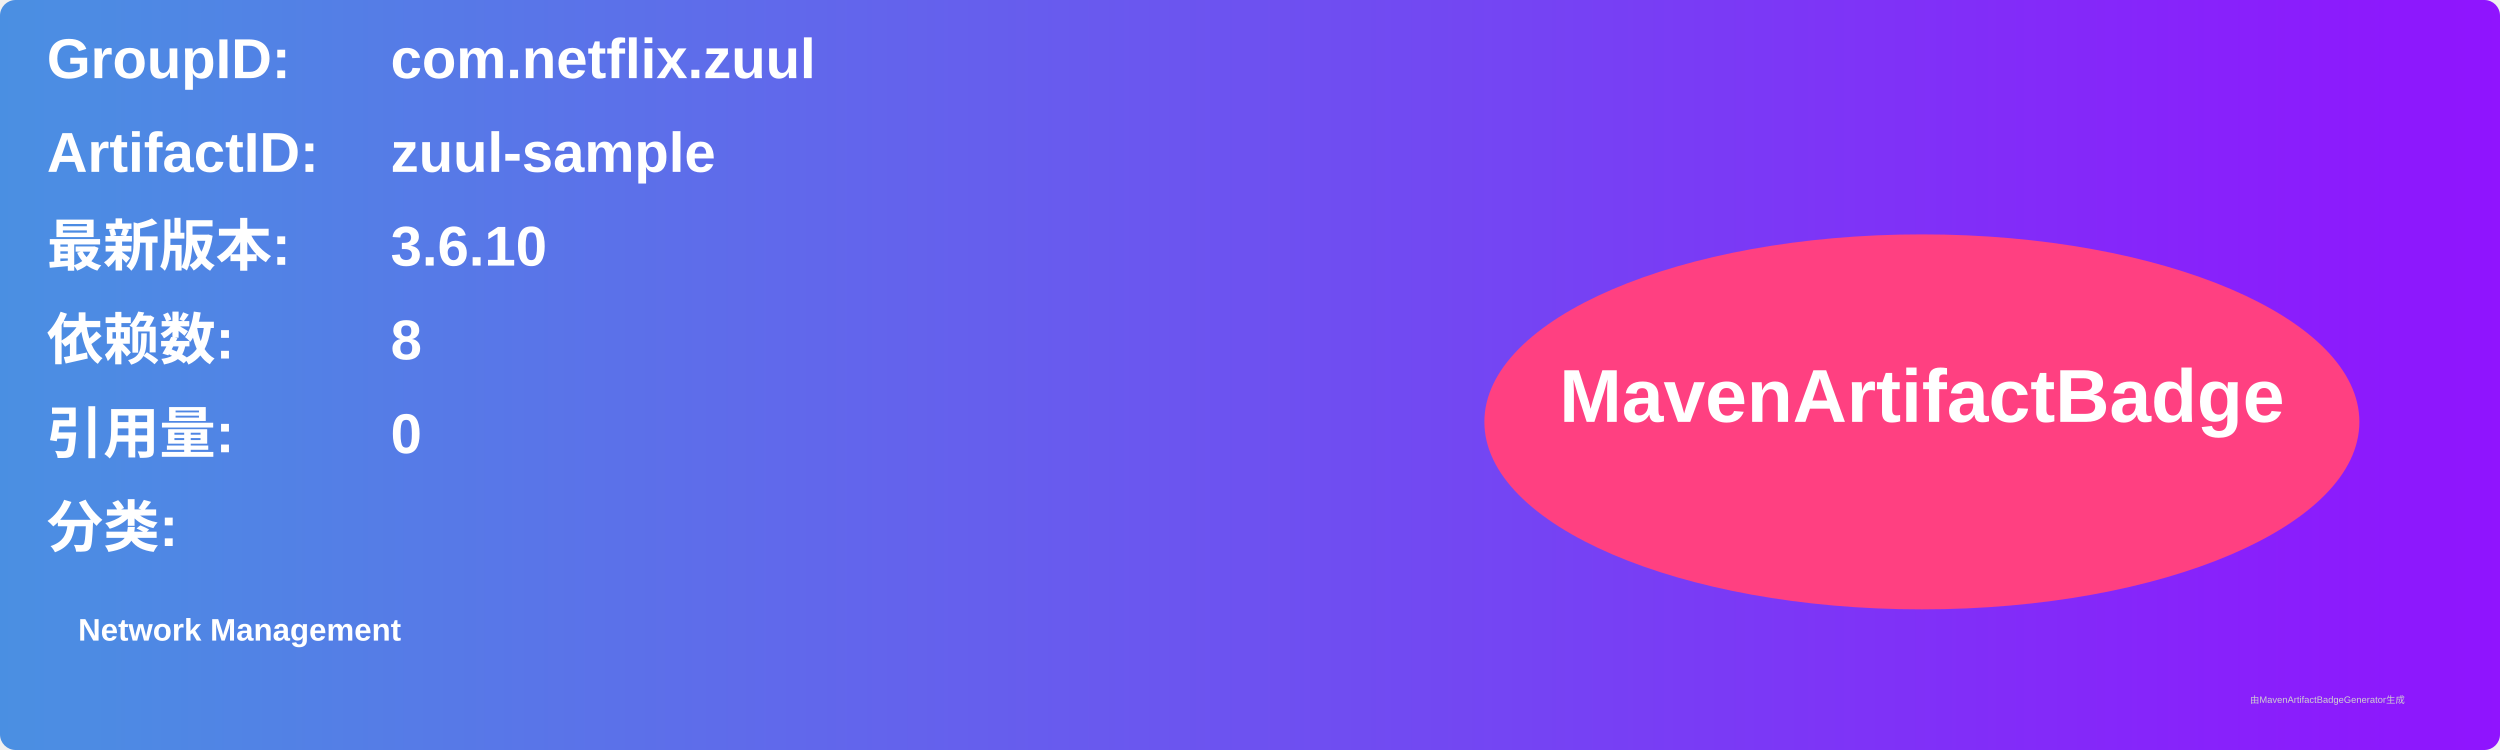
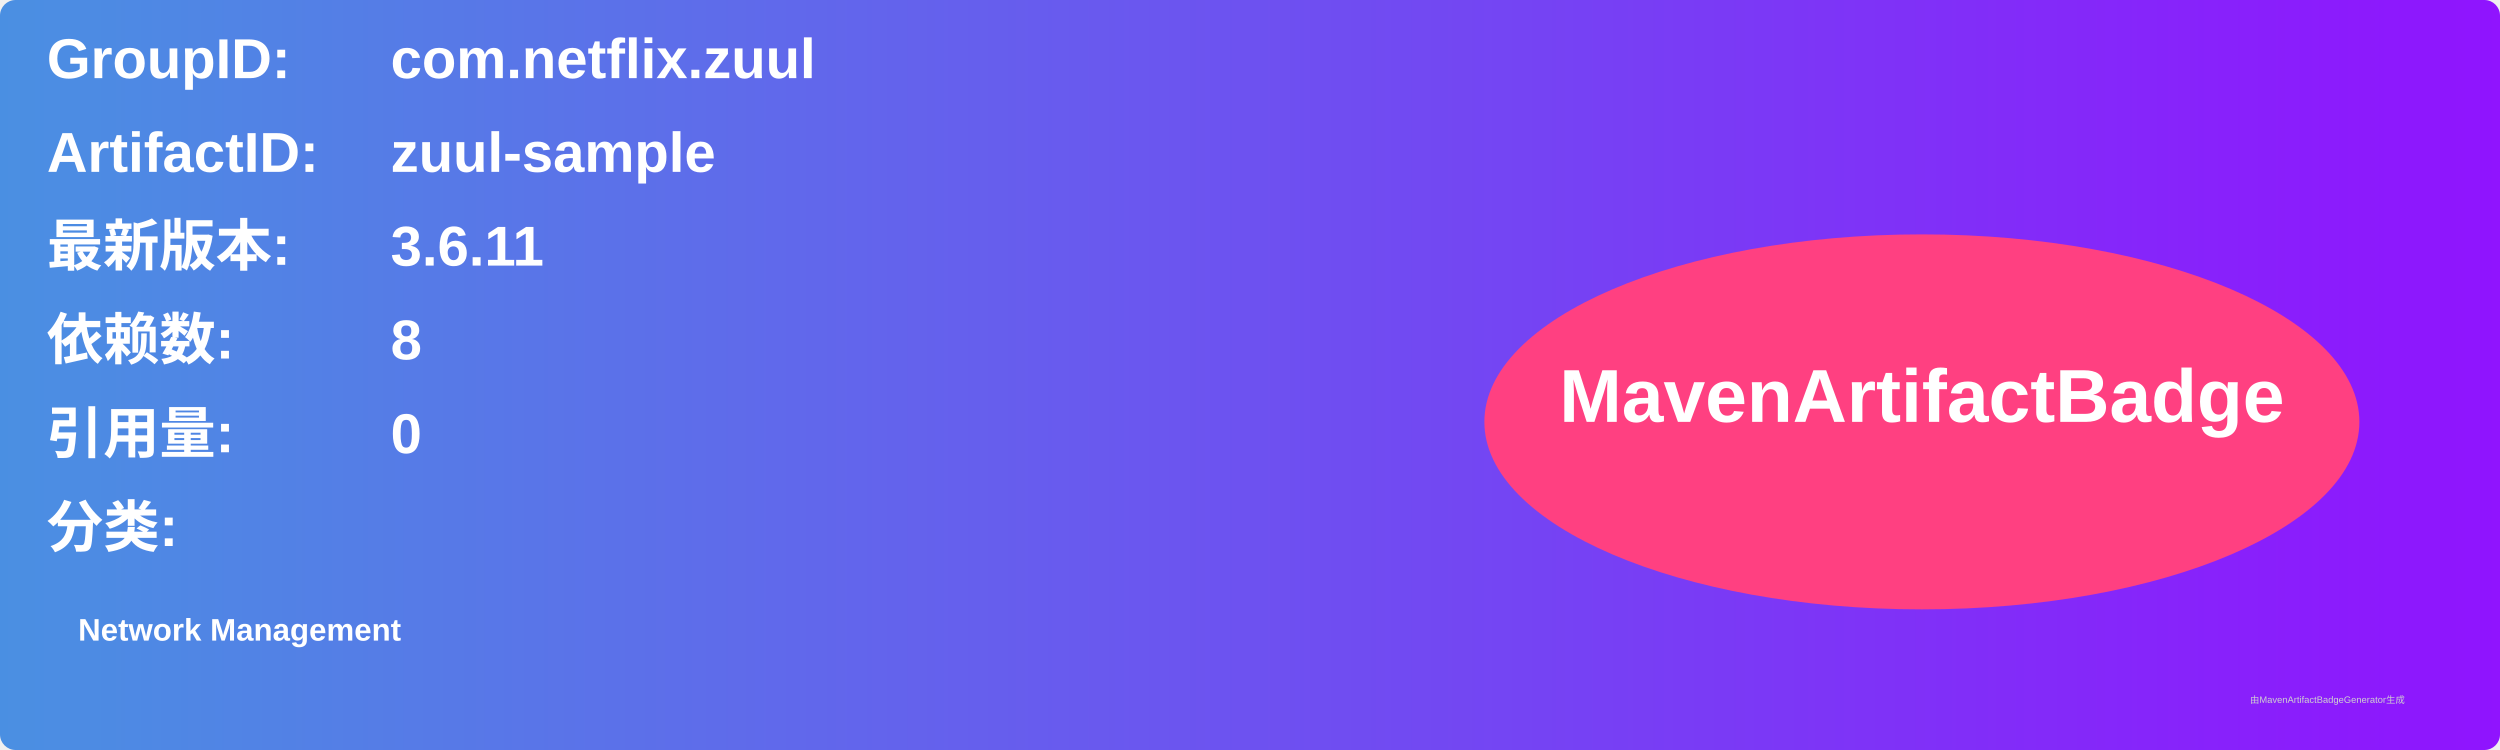
<svg xmlns="http://www.w3.org/2000/svg" width="800" height="240" viewBox="0 0 800 240">
  <linearGradient id="grad" x1="0%" y1="0%" x2="100%" y2="0%">
    <stop offset="0%" stop-color="#4a90e2" />
    <stop offset="100%" stop-color="#9013fe" />
  </linearGradient>
  <rect width="100%" height="100%" rx="5" ry="5" fill="url(#grad)" />
  <g transform="translate(15, 15)">
    <text x="0" y="10" font-family="Arial" font-size="18" fill="white" font-weight="bold" width="260">GroupID:</text>
    <text x="110" y="10" font-family="Arial" font-size="18" fill="white" font-weight="bold" width="460">com.netflix.zuul</text>
    <text x="0" y="40" font-family="Arial" font-size="18" fill="white" font-weight="bold" width="260">ArtifactID:</text>
    <text x="110" y="40" font-family="Arial" font-size="18" fill="white" font-weight="bold" width="460">zuul-sample</text>
    <text x="0" y="70" font-family="Arial" font-size="18" fill="white" font-weight="bold">最新版本:</text>
    <text x="110" y="70" font-family="Arial" font-size="18" fill="white" font-weight="bold">
-       <tspan font-weight="bold">3.6.10</tspan>
+       <tspan font-weight="bold">3.6.11</tspan>
    </text>
    <text x="0" y="100" font-family="Arial" font-size="18" fill="white" font-weight="bold">依赖数: </text>
    <text x="110" y="100" font-family="Arial" font-size="18" fill="white">
      <tspan font-weight="bold">8</tspan>
    </text>
    <text x="0" y="130" font-family="Arial" font-size="18" fill="white" font-weight="bold">引用量: </text>
    <text x="110" y="130" font-family="Arial" font-size="18" fill="white">
      <tspan font-weight="bold">0</tspan>
    </text>
    <text x="0" y="160" font-family="Arial" font-size="18" fill="white" font-weight="bold">分类:</text>
    <text x="10" y="190" font-family="Arial" font-size="10" fill="white">
      <tspan font-weight="bold">Network Management</tspan>
    </text>
    <ellipse cx="600" cy="120" rx="140" ry="60" fill="#ff4081" />
    <text x="600" y="120" text-anchor="middle" font-family="Arial" font-size="24" fill="white" font-weight="bold">MavenArtifactBadge</text>
  </g>
  <text x="720" y="225" font-family="Arial" font-size="3" fill="#d0d0d0">由MavenArtifactBadgeGenerator生成</text>
</svg>
